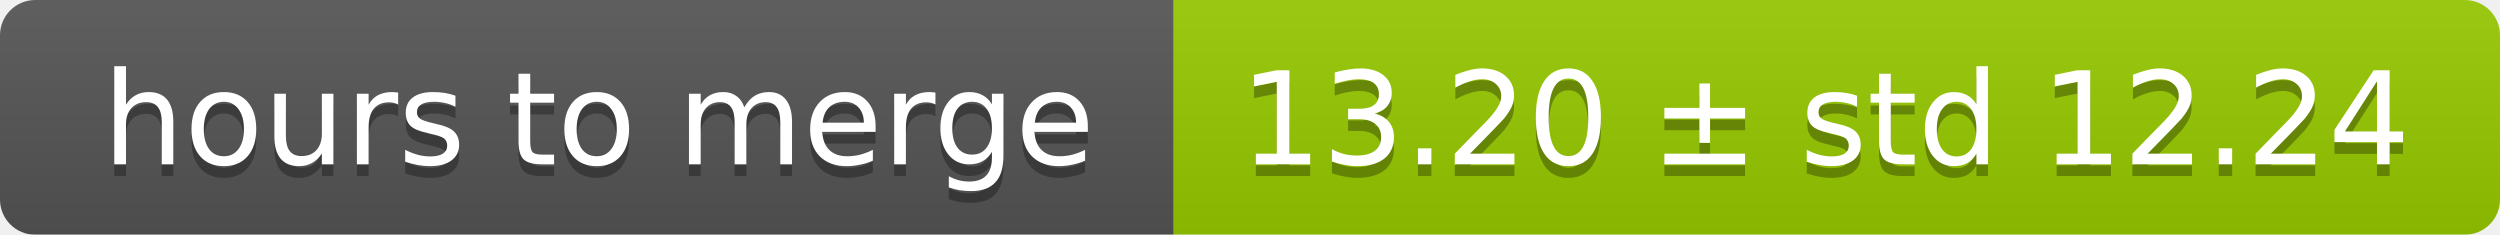
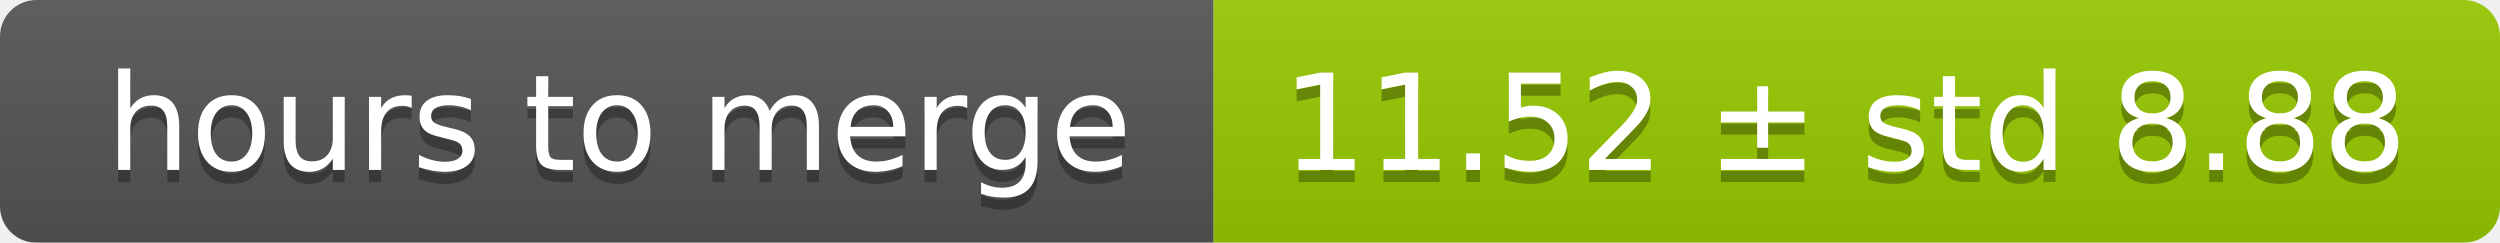
- <svg xmlns="http://www.w3.org/2000/svg" width="213" height="20">
+ <svg xmlns="http://www.w3.org/2000/svg" width="206" height="20">
  <linearGradient id="smooth" x2="0" y2="100%">
    <stop offset="0" stop-color="#bbb" stop-opacity=".1" />
    <stop offset="1" stop-opacity=".1" />
  </linearGradient>
  <mask id="round">
-     <rect width="213" height="20" rx="3" fill="#fff" />
+     <rect width="206" height="20" rx="3" fill="#fff" />
  </mask>
  <g mask="url(#round)">
    <rect width="100" height="20" fill="#555" />
-     <rect x="100" width="113" height="20" fill="#97ca00" />
-     <rect width="213" height="20" fill="url(#smooth)" />
+     <rect x="100" width="106" height="20" fill="#97ca00" />
+     <rect width="206" height="20" fill="url(#smooth)" />
  </g>
  <g fill="#fff" text-anchor="middle" font-family="DejaVu Sans,Verdana,Geneva,sans-serif" font-size="11">
    <text x="51" y="15" fill="#010101" fill-opacity=".3">hours to merge</text>
    <text x="51" y="14">hours to merge</text>
-     <text x="155.5" y="15" fill="#010101" fill-opacity=".3">13.20 ± std 12.24</text>
-     <text x="155.5" y="14">13.20 ± std 12.24</text>
+     <text x="152" y="15" fill="#010101" fill-opacity=".3">11.52 ± std 8.88</text>
+     <text x="152" y="14">11.52 ± std 8.88</text>
  </g>
</svg>
